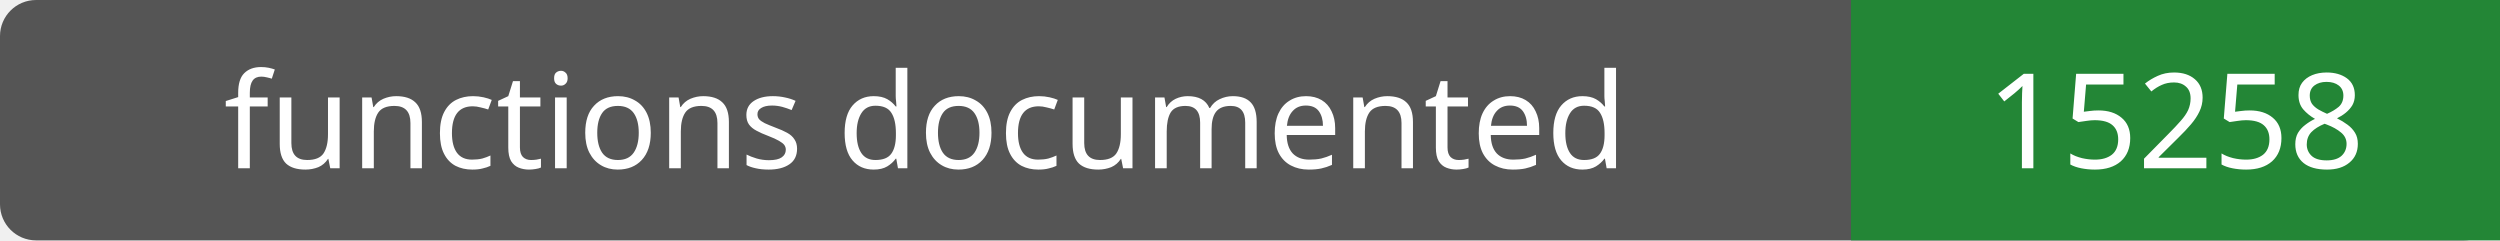
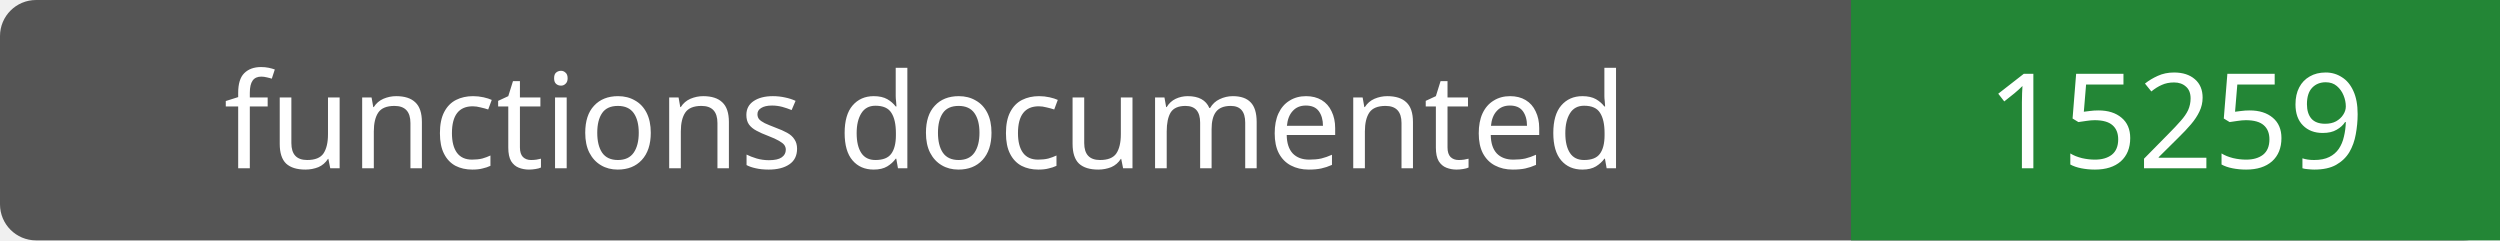
- <svg xmlns="http://www.w3.org/2000/svg" width="208" height="20" role="img" aria-label="functions documented: 15258">
+ <svg xmlns="http://www.w3.org/2000/svg" width="208" height="20" role="img" aria-label="functions documented: 15259">
  <rect width="208" height="20" rx="3" fill="#555" />
  <path fill="#238636" d="M154 0h54v20H154z" />
  <g fill="#fff" text-anchor="middle" font-family="Verdana,sans-serif" font-size="11">
    <text x="77.0" y="14">functions documented</text>
-     <text x="181.0" y="14">15258</text>
+     <text x="181.0" y="14">15259</text>
  </g>
</svg>
